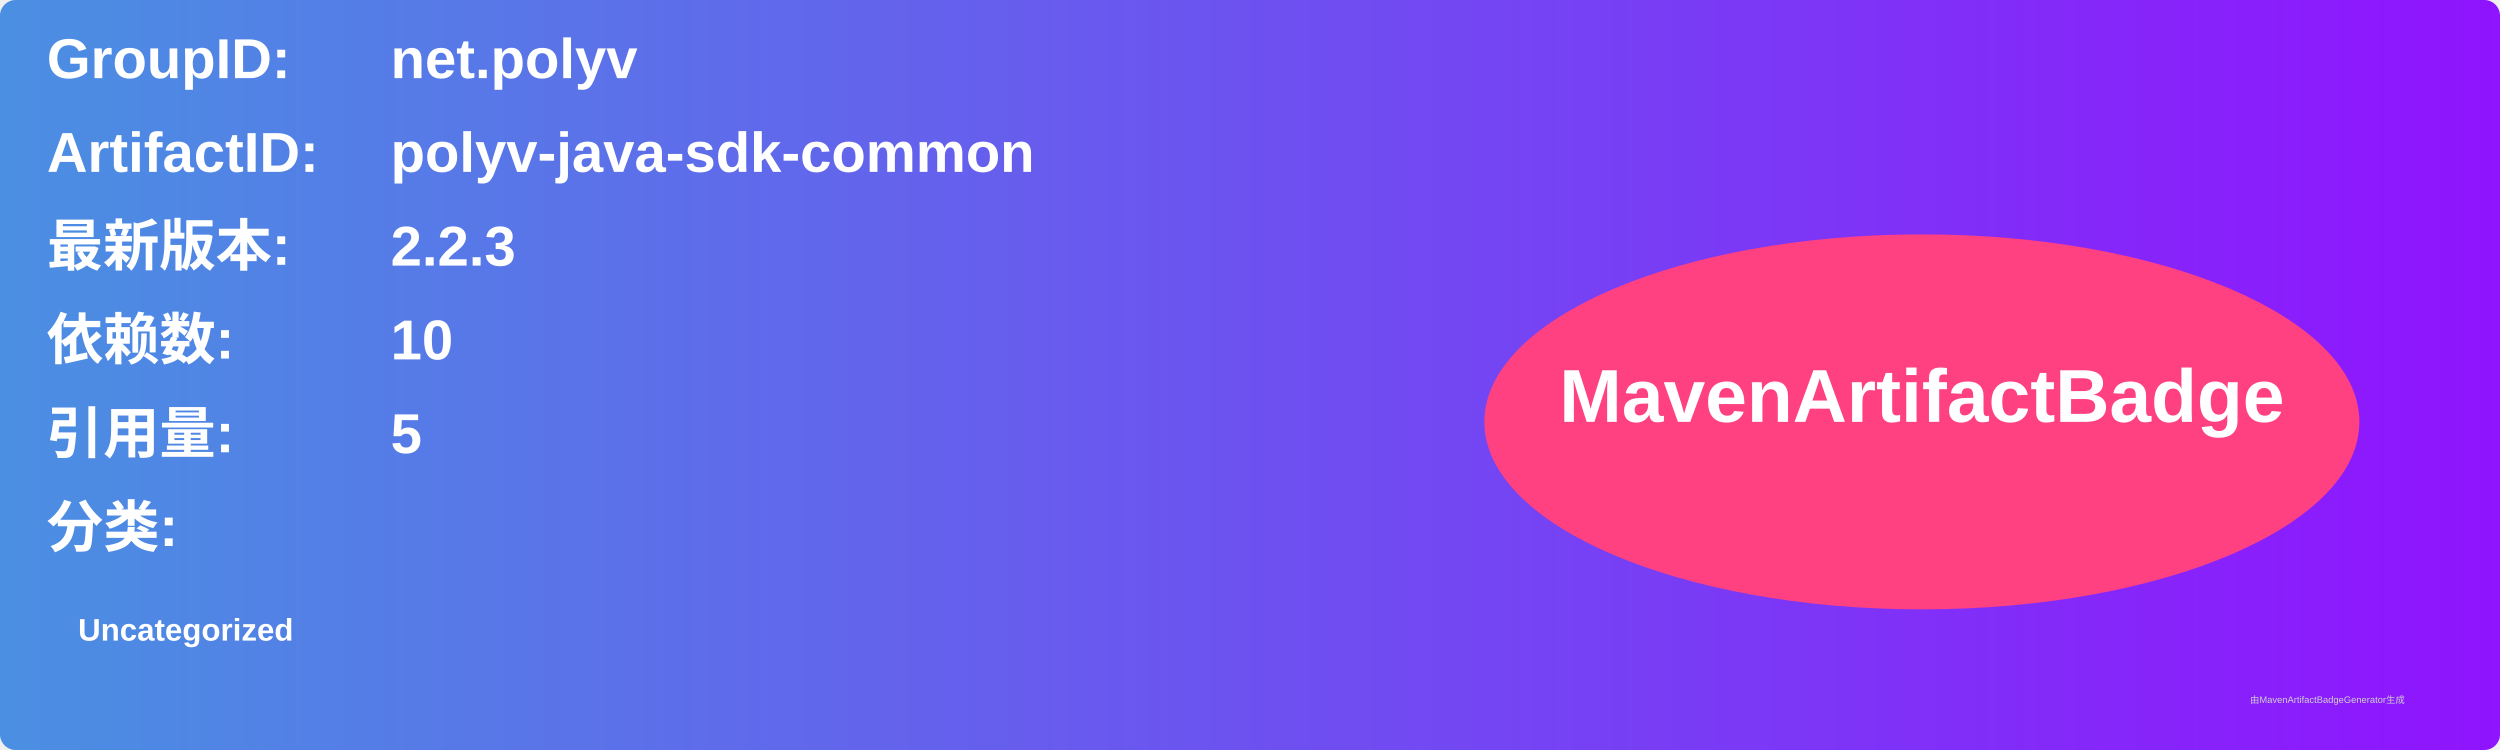
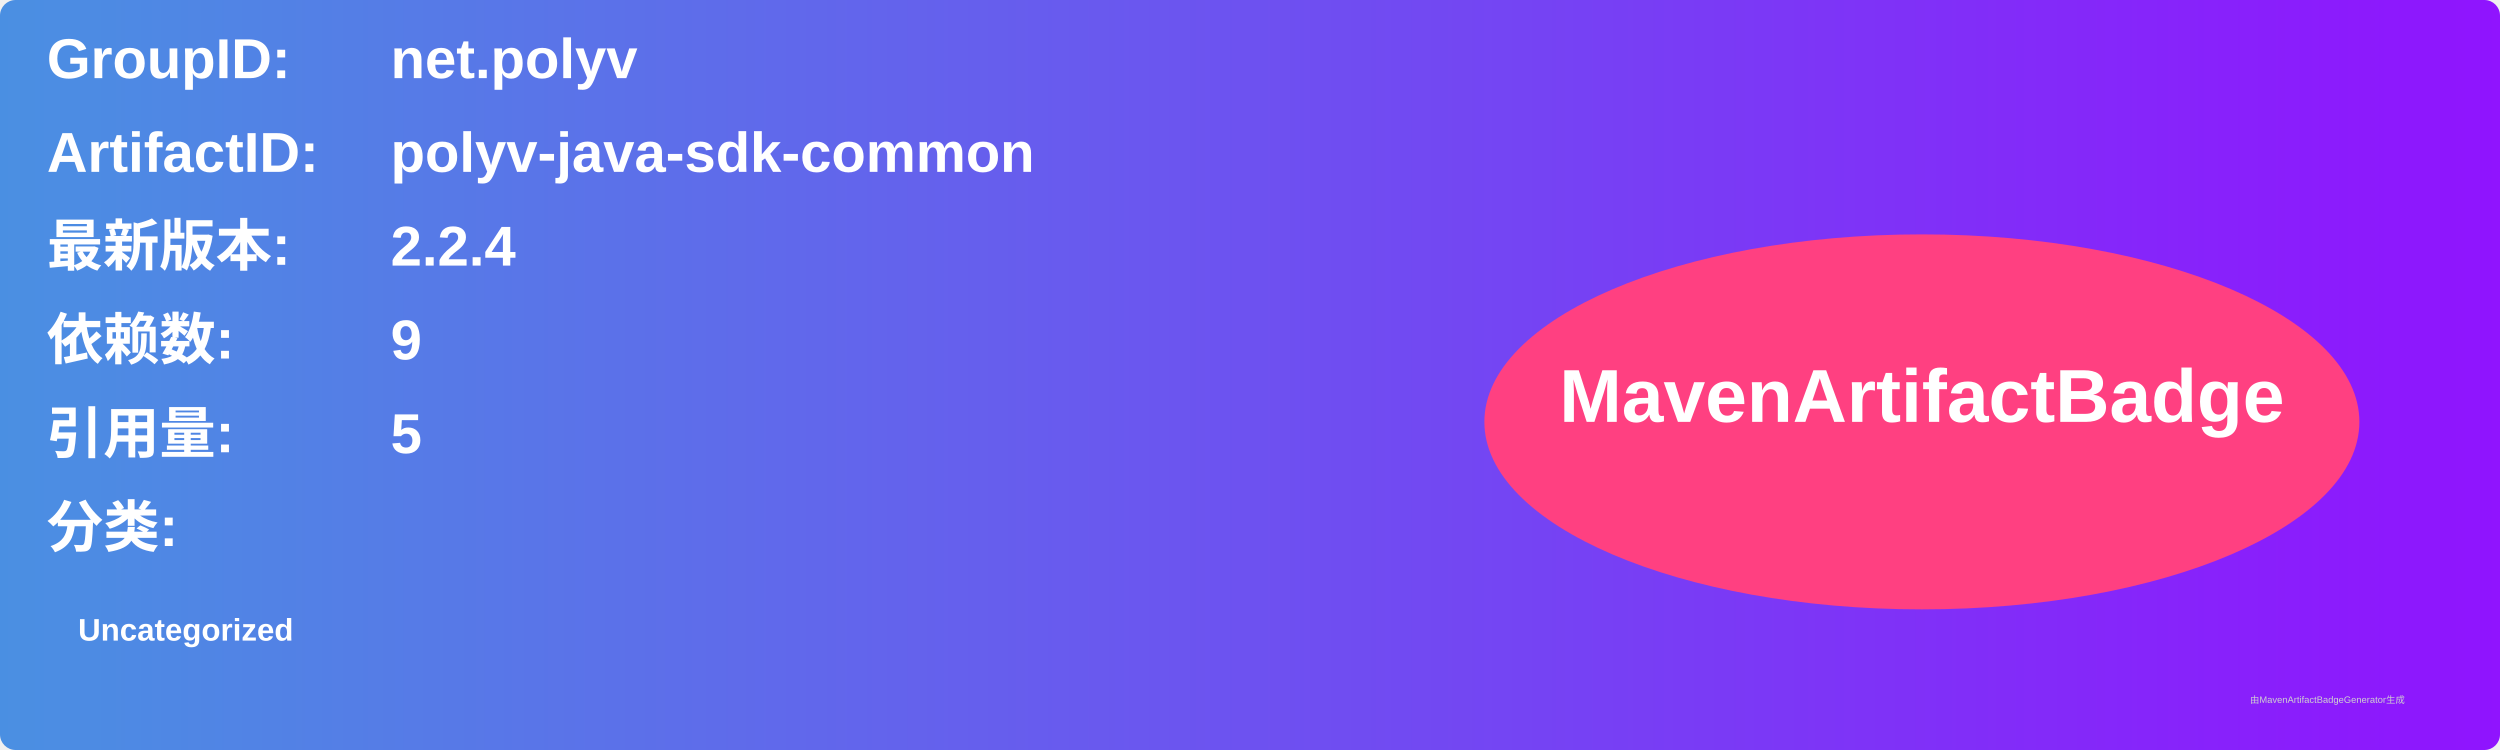
<svg xmlns="http://www.w3.org/2000/svg" width="800" height="240" viewBox="0 0 800 240">
  <linearGradient id="grad" x1="0%" y1="0%" x2="100%" y2="0%">
    <stop offset="0%" stop-color="#4a90e2" />
    <stop offset="100%" stop-color="#9013fe" />
  </linearGradient>
  <rect width="100%" height="100%" rx="5" ry="5" fill="url(#grad)" />
  <g transform="translate(15, 15)">
    <text x="0" y="10" font-family="Arial" font-size="18" fill="white" font-weight="bold" width="260">GroupID:</text>
    <text x="110" y="10" font-family="Arial" font-size="18" fill="white" font-weight="bold" width="460">net.polyv</text>
    <text x="0" y="40" font-family="Arial" font-size="18" fill="white" font-weight="bold" width="260">ArtifactID:</text>
    <text x="110" y="40" font-family="Arial" font-size="18" fill="white" font-weight="bold" width="460">polyv-java-sdk-common</text>
    <text x="0" y="70" font-family="Arial" font-size="18" fill="white" font-weight="bold">最新版本:</text>
    <text x="110" y="70" font-family="Arial" font-size="18" fill="white" font-weight="bold">
-       <tspan font-weight="bold">2.2.3</tspan>
+       <tspan font-weight="bold">2.2.4</tspan>
    </text>
    <text x="0" y="100" font-family="Arial" font-size="18" fill="white" font-weight="bold">依赖数: </text>
    <text x="110" y="100" font-family="Arial" font-size="18" fill="white">
-       <tspan font-weight="bold">10</tspan>
+       <tspan font-weight="bold">9</tspan>
    </text>
    <text x="0" y="130" font-family="Arial" font-size="18" fill="white" font-weight="bold">引用量: </text>
    <text x="110" y="130" font-family="Arial" font-size="18" fill="white">
      <tspan font-weight="bold">5</tspan>
    </text>
    <text x="0" y="160" font-family="Arial" font-size="18" fill="white" font-weight="bold">分类:</text>
    <text x="10" y="190" font-family="Arial" font-size="10" fill="white">
      <tspan font-weight="bold">Uncategorized</tspan>
    </text>
    <ellipse cx="600" cy="120" rx="140" ry="60" fill="#ff4081" />
    <text x="600" y="120" text-anchor="middle" font-family="Arial" font-size="24" fill="white" font-weight="bold">MavenArtifactBadge</text>
  </g>
  <text x="720" y="225" font-family="Arial" font-size="3" fill="#d0d0d0">由MavenArtifactBadgeGenerator生成</text>
</svg>
